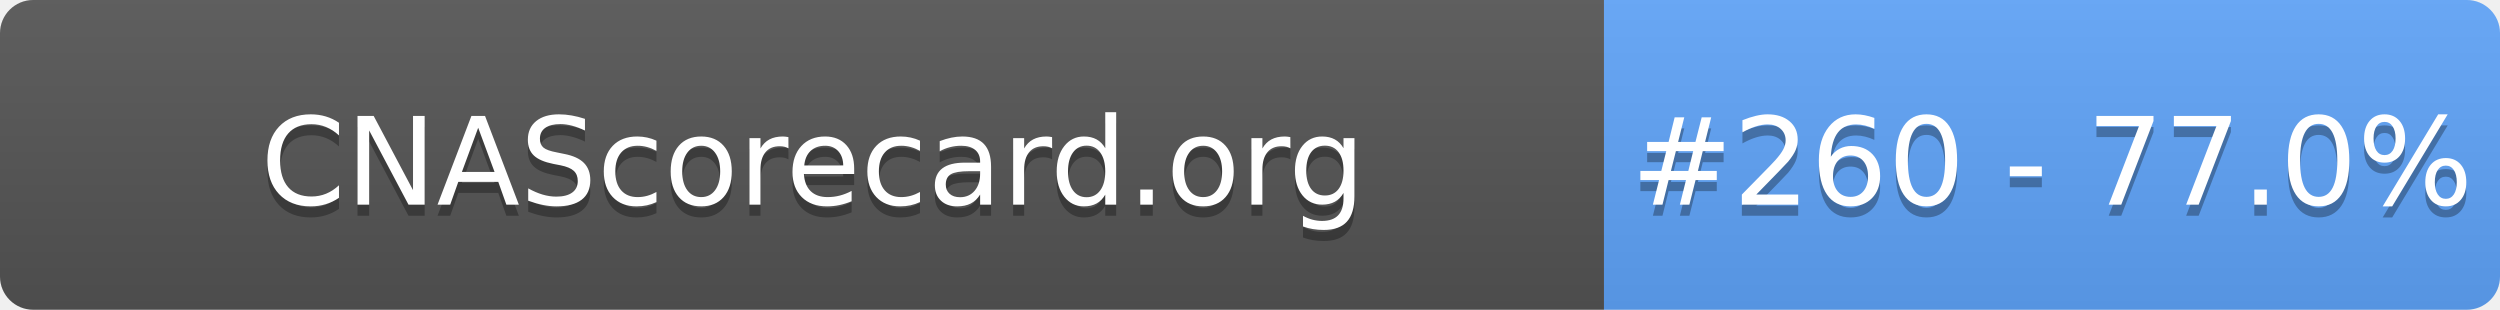
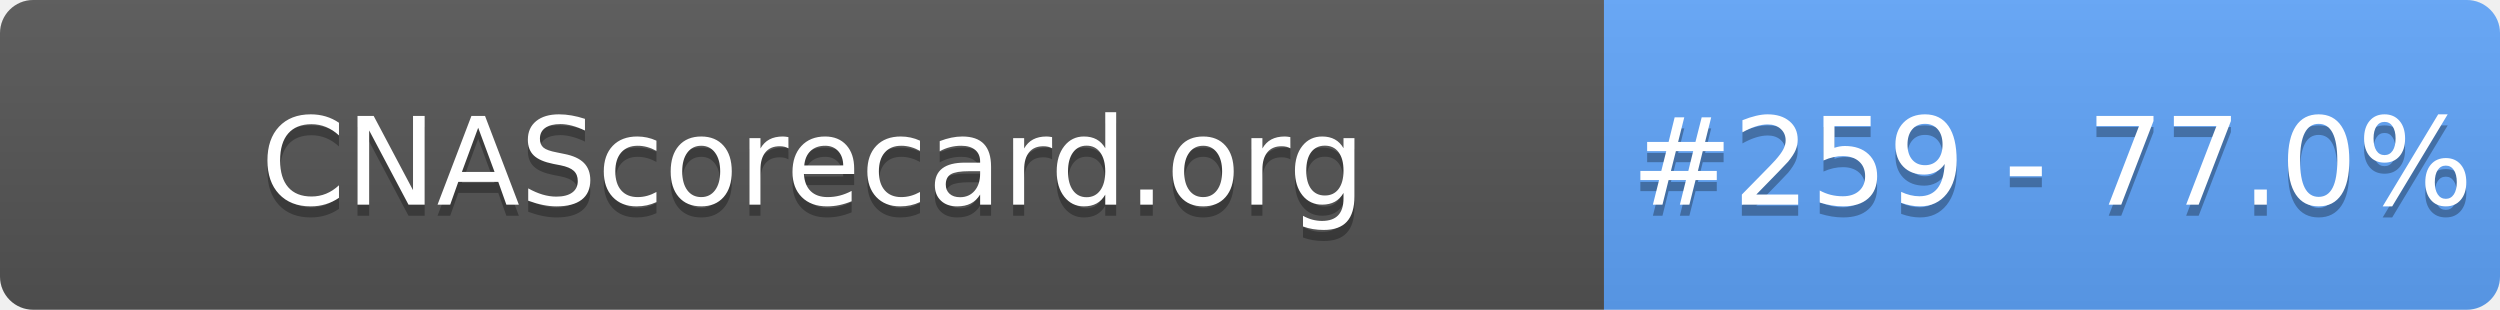
- <svg xmlns="http://www.w3.org/2000/svg" width="226" height="28" role="img" aria-label="CNAScorecard.org: #260 - 77.0%">
+ <svg xmlns="http://www.w3.org/2000/svg" width="226" height="28" role="img" aria-label="CNAScorecard.org: #259 - 77.0%">
  <linearGradient id="s" x2="0" y2="100%">
    <stop offset="0" stop-color="#bbb" stop-opacity=".1" />
    <stop offset="1" stop-opacity=".1" />
  </linearGradient>
  <clipPath id="r">
    <rect width="226" height="28" rx="3" fill="#fff" />
  </clipPath>
  <g clip-path="url(#r)">
    <rect width="145" height="28" fill="#555" />
    <rect x="145" width="81" height="28" fill="#60A5FA" />
    <rect width="226" height="28" fill="url(#s)" />
  </g>
  <g fill="#fff" text-anchor="middle" font-family="Verdana,Geneva,DejaVu Sans,sans-serif" text-rendering="geometricPrecision" font-size="110">
    <text aria-hidden="true" x="735" y="195" fill="#010101" fill-opacity=".3" transform="scale(.1)" textLength="1350">CNAScorecard.org</text>
    <text x="735" y="185" transform="scale(.1)" fill="#fff" textLength="1350">CNAScorecard.org</text>
-     <text aria-hidden="true" x="1855" y="195" fill="#010101" fill-opacity=".3" transform="scale(.1)" textLength="660">#260 - 77.0%</text>
-     <text x="1855" y="185" transform="scale(.1)" fill="#fff" textLength="660">#260 - 77.0%</text>
+     <text aria-hidden="true" x="1855" y="195" fill="#010101" fill-opacity=".3" transform="scale(.1)" textLength="660">#259 - 77.0%</text>
+     <text x="1855" y="185" transform="scale(.1)" fill="#fff" textLength="660">#259 - 77.0%</text>
  </g>
</svg>
